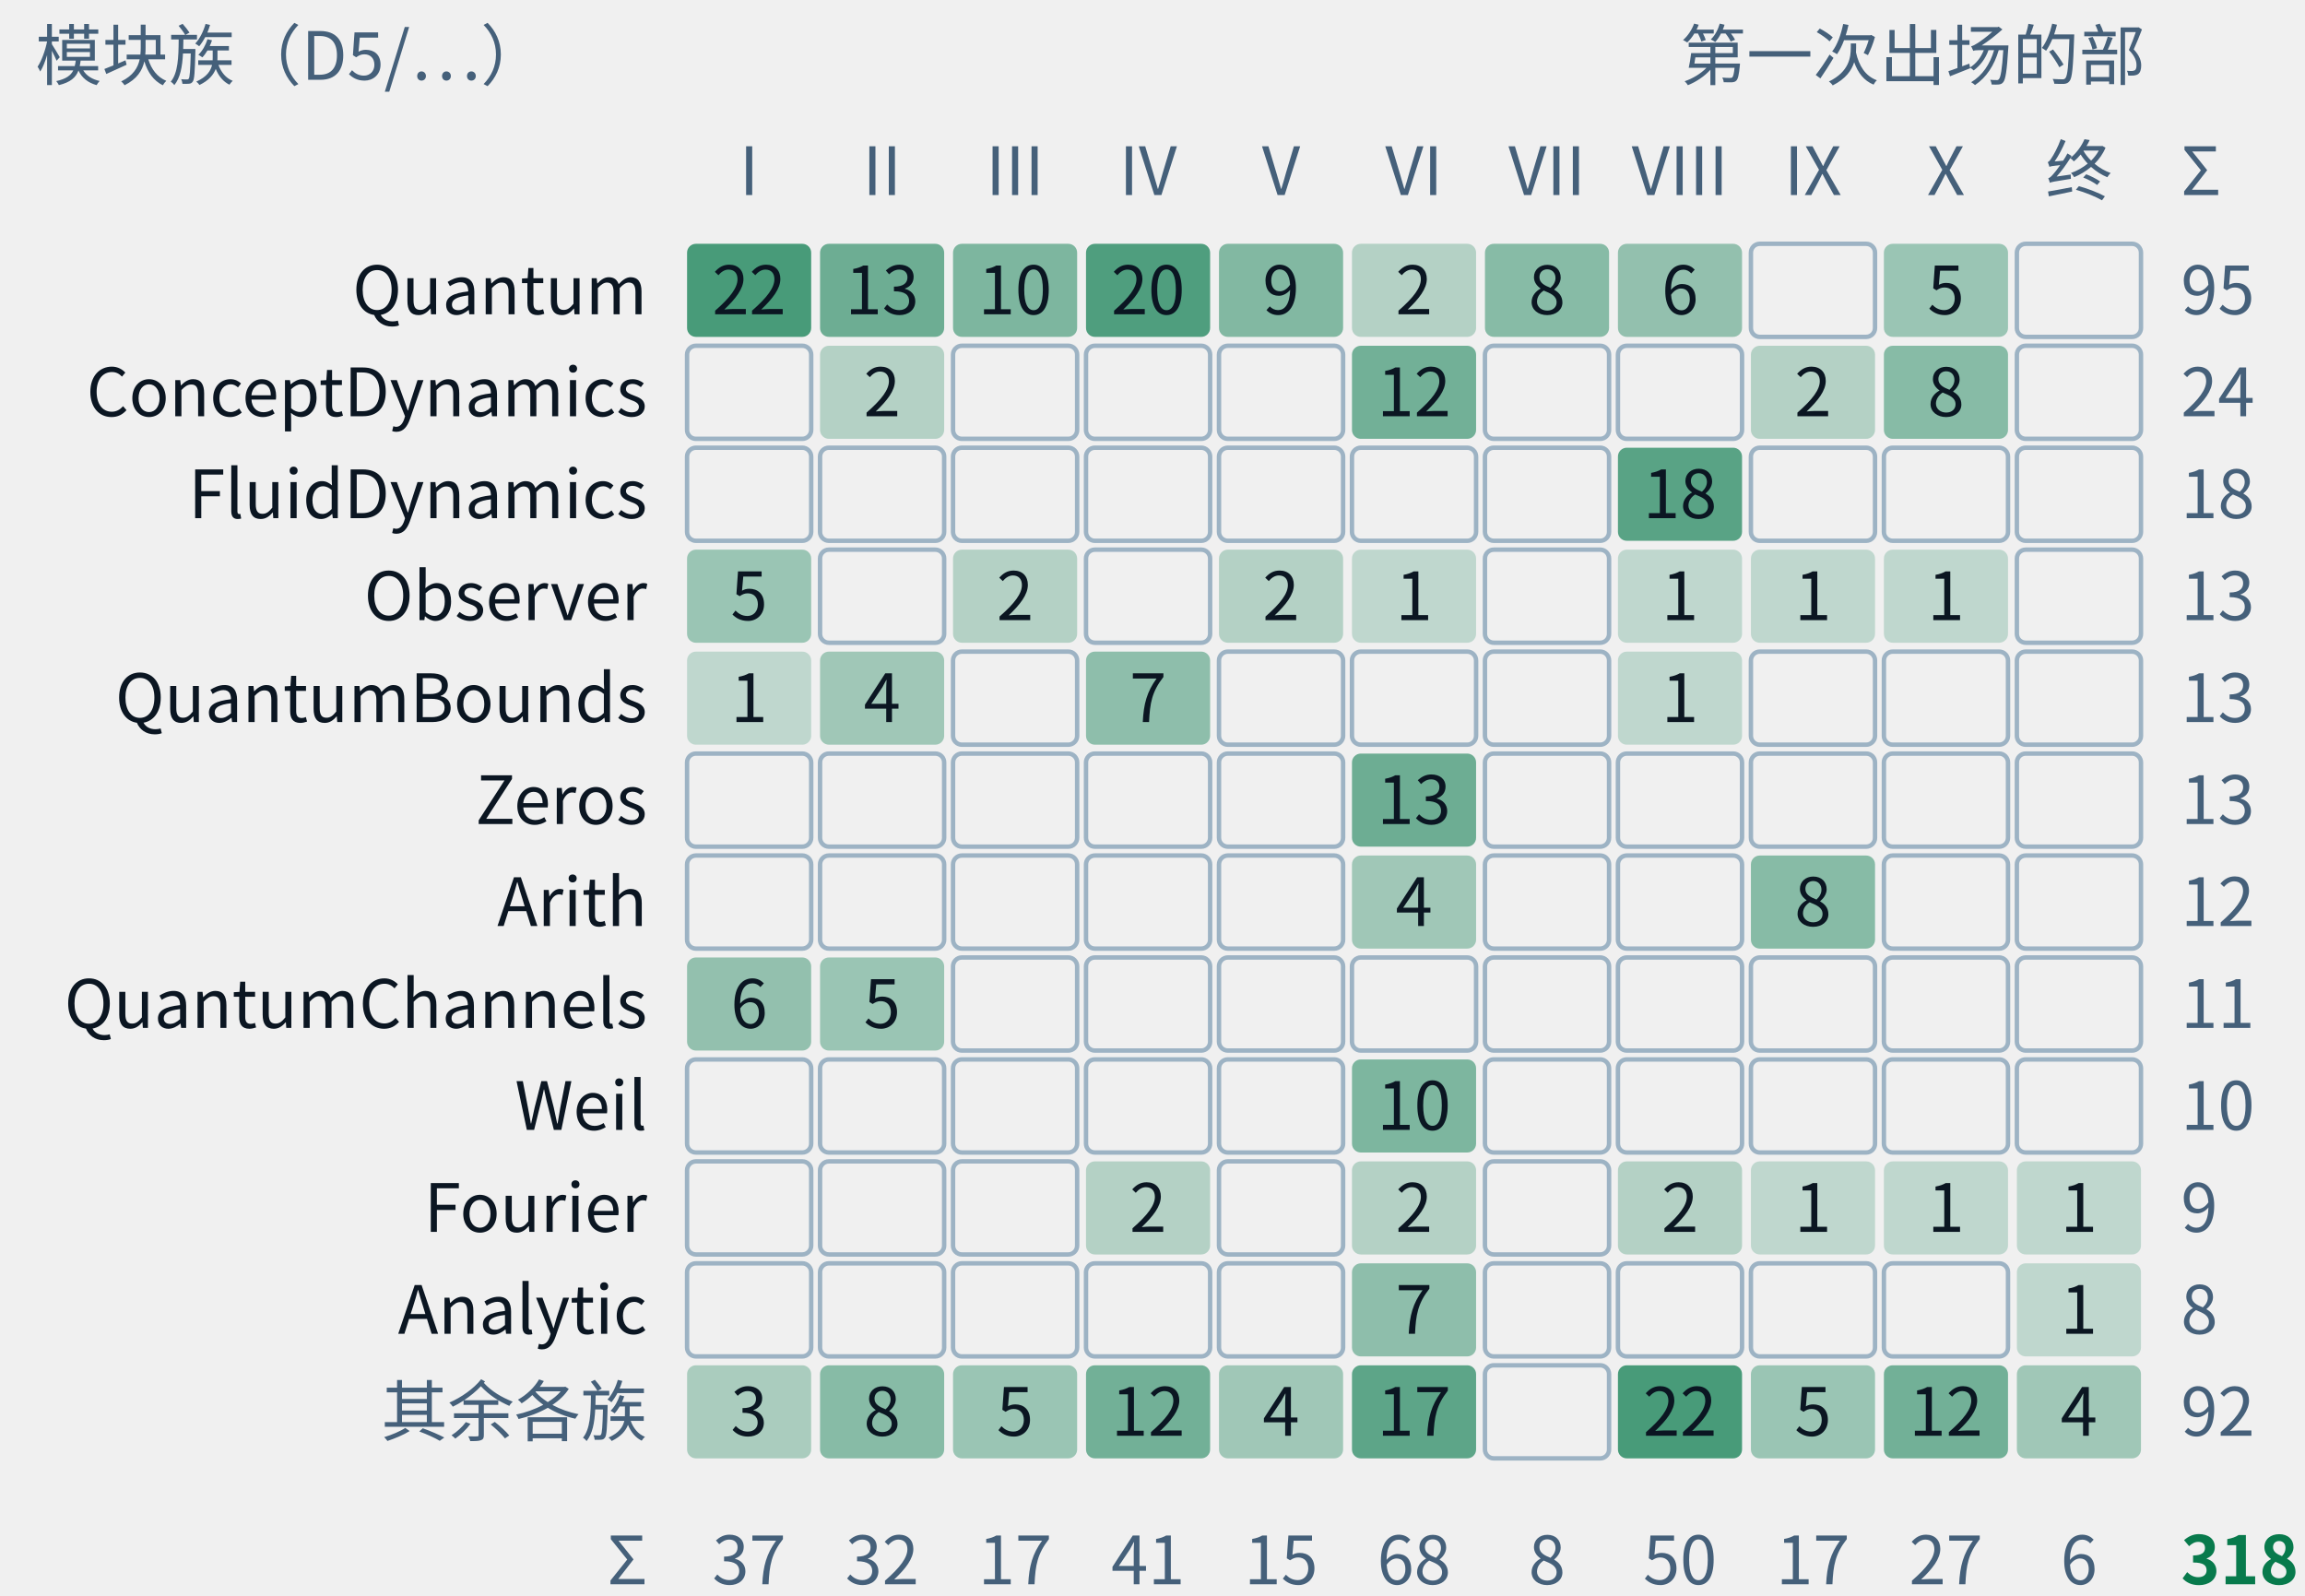
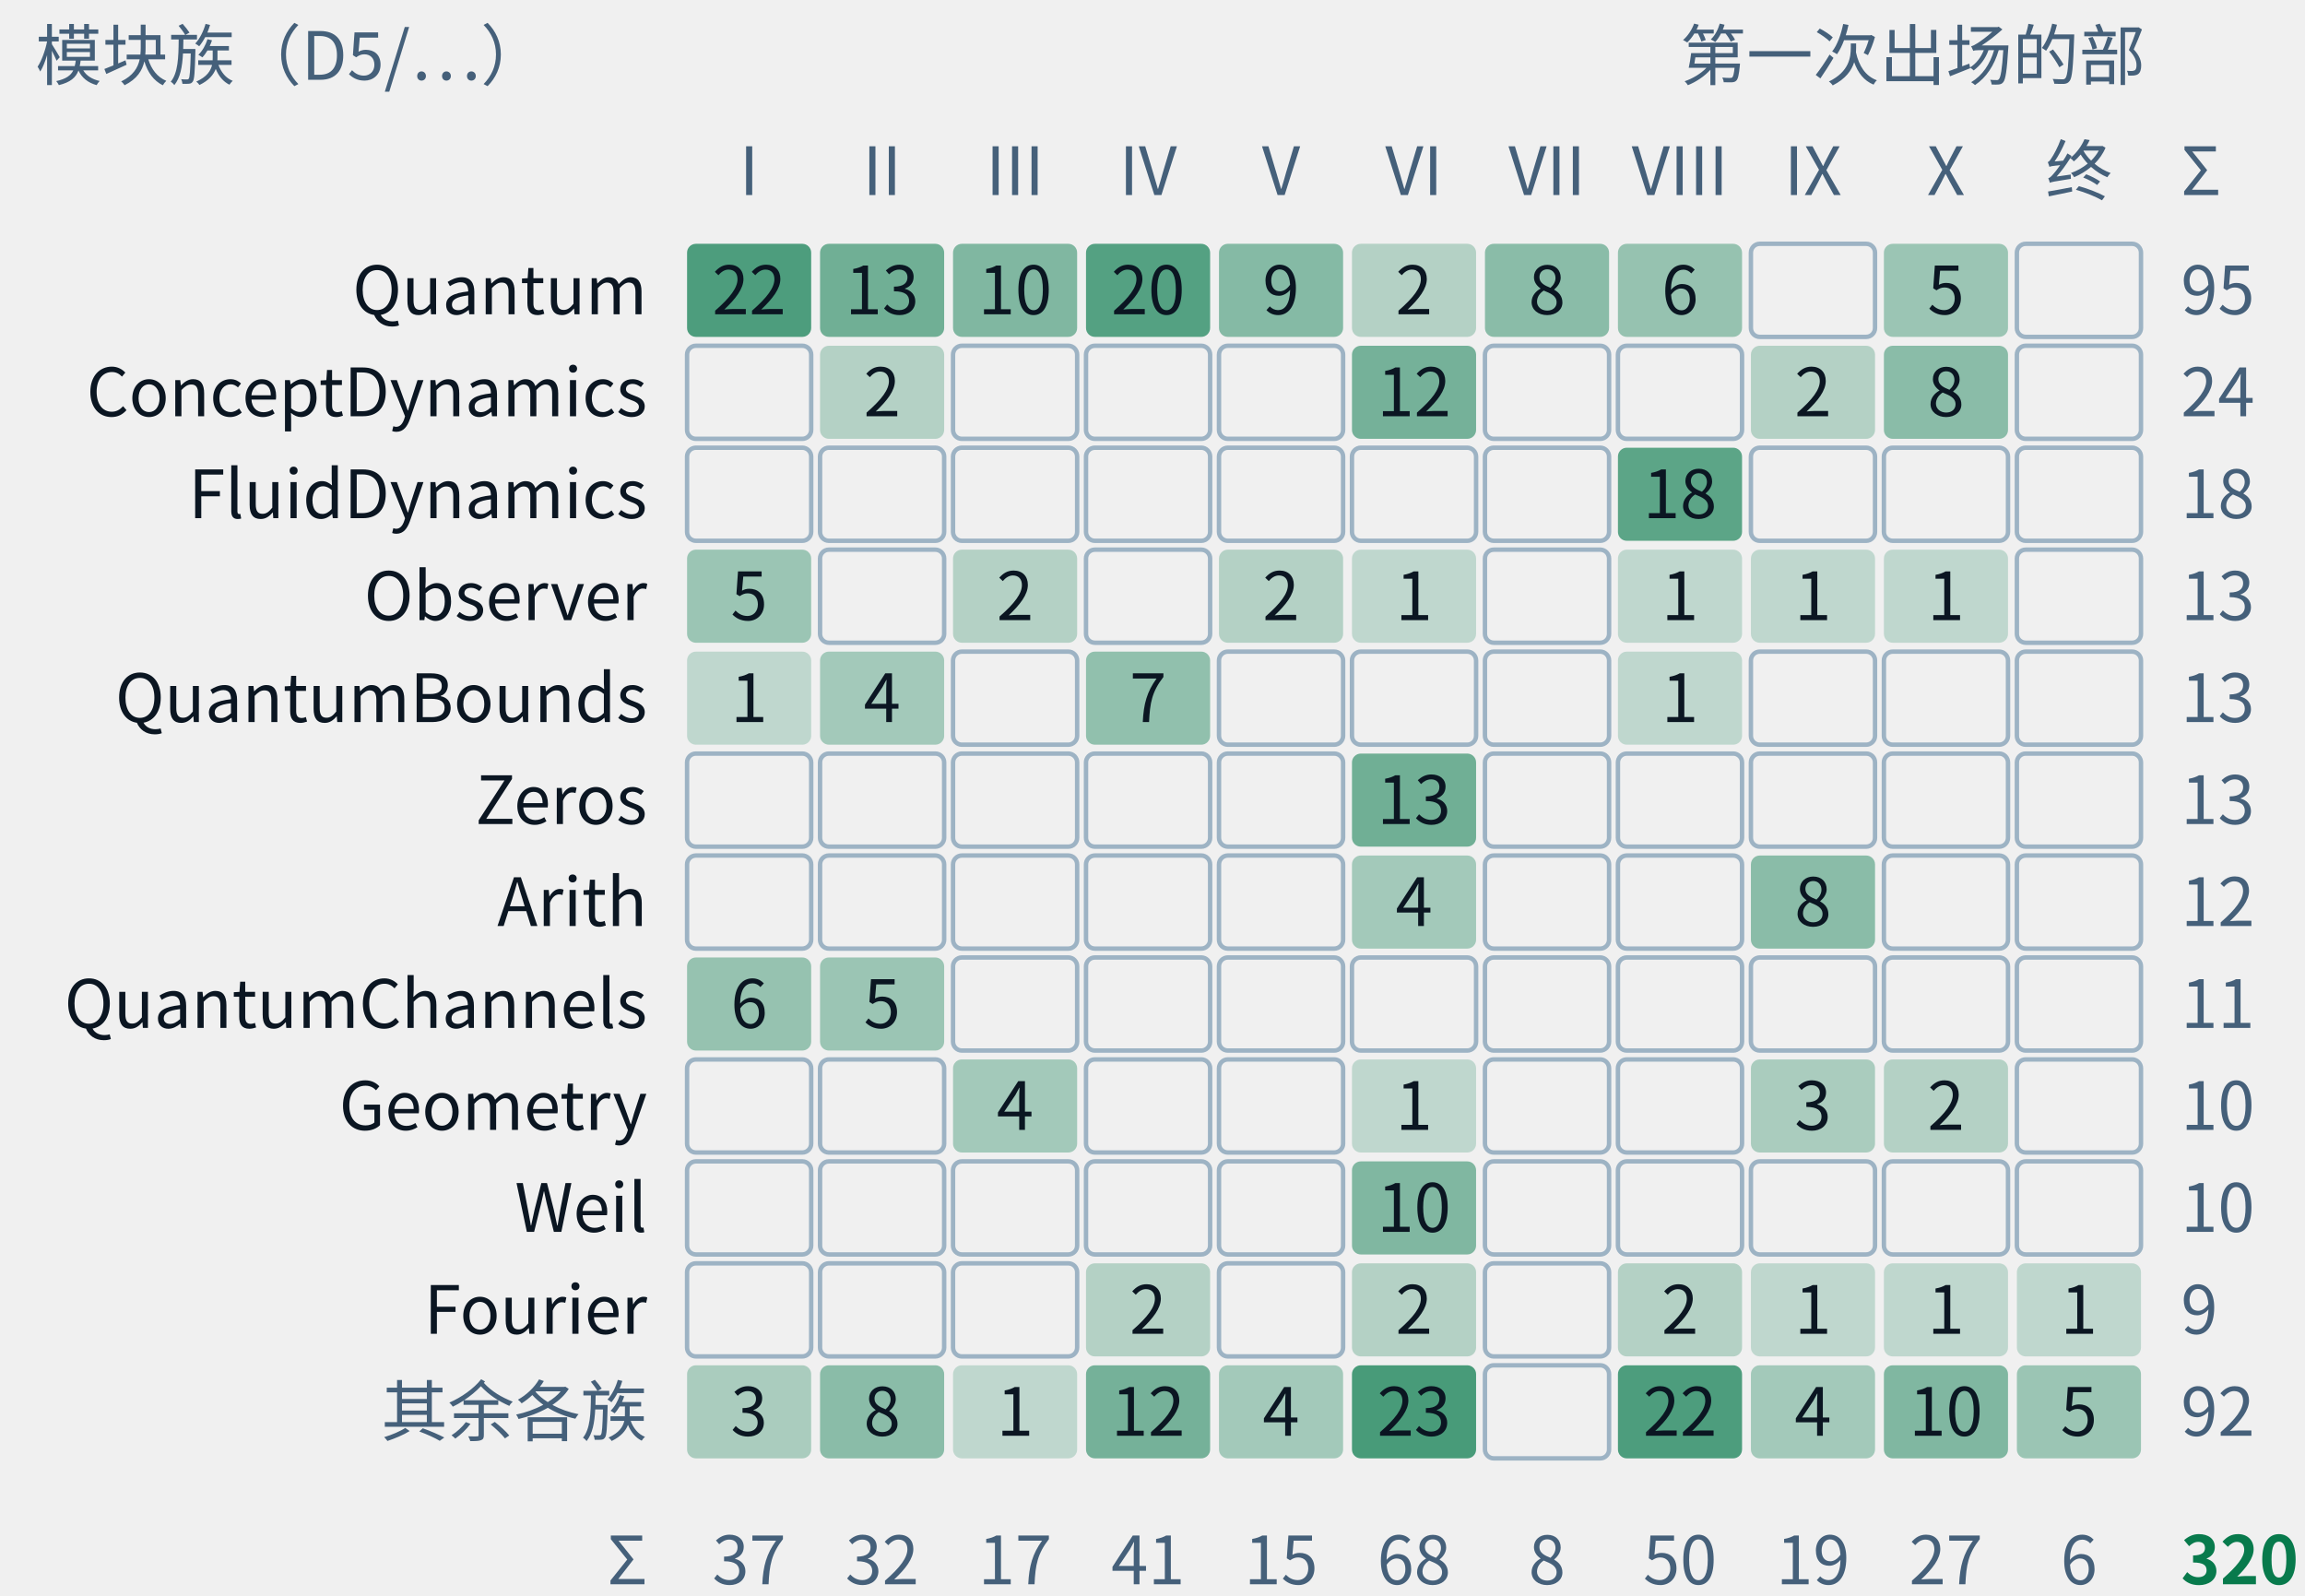
- <svg xmlns="http://www.w3.org/2000/svg" class="tr-fig" data-tr-fig="appc-modules-by-part" data-lang="zh" viewBox="0 0 520 360" width="520" height="360" font-family="'Noto Sans SC', 'Noto Sans CJK SC', 'Source Sans 3', 'PingFang SC', 'Microsoft YaHei', system-ui, sans-serif" role="img" aria-label="模块族与首次出场的部的计数格。行是 Quantum、ConceptDynamics、FluidDynamics、Observer、QuantumBounds、Zeros、Arith、QuantumChannels、Weil、Fourier、Analytic 与其余各族；列是第一至第十部与终章、附录。每格数字为条数，空格为零，合计 318 条。图不表示证明依赖。">
+ <svg xmlns="http://www.w3.org/2000/svg" class="tr-fig" data-tr-fig="appc-modules-by-part" data-lang="zh" viewBox="0 0 520 360" width="520" height="360" font-family="'Noto Sans SC', 'Noto Sans CJK SC', 'Source Sans 3', 'PingFang SC', 'Microsoft YaHei', system-ui, sans-serif" role="img" aria-label="模块族与首次出场的部的计数格。行是 Quantum、ConceptDynamics、FluidDynamics、Observer、QuantumBounds、Zeros、Arith、QuantumChannels、Geometry、Weil、Fourier 与其余各族；列是第一至第十部与终章、附录。每格数字为条数，空格为零，合计 320 条。图不表示证明依赖。">
  <style>.ts-ink{stroke:#0b1622}.tf-ink{fill:#0b1622}.ts-dim{stroke:#45607a}.tf-dim{fill:#45607a}.ts-faint{stroke:#9db3c4}.tf-faint{fill:#9db3c4}.ts-edge{stroke:#b9d0dd}.tf-edge{fill:#b9d0dd}.ts-hot{stroke:#5f9bb5}.tf-hot{fill:#5f9bb5}.ts-bg{stroke:#ffffff}.tf-bg{fill:#ffffff}.ts-panel{stroke:#eef5f9}.tf-panel{fill:#eef5f9}.ts-sheet{stroke:#f7fbfd}.tf-sheet{fill:#f7fbfd}.ts-cyan{stroke:#007c8a}.tf-cyan{fill:#007c8a}.ts-magenta{stroke:#b0128f}.tf-magenta{fill:#b0128f}.ts-amber{stroke:#946200}.tf-amber{fill:#946200}.ts-violet{stroke:#5a45c8}.tf-violet{fill:#5a45c8}.ts-ok{stroke:#087a4c}.tf-ok{fill:#087a4c}.ts-warn{stroke:#c21f3a}.tf-warn{fill:#c21f3a}.ts-blue{stroke:#1d5fd0}.tf-blue{fill:#1d5fd0}.ts-orange{stroke:#b85410}.tf-orange{fill:#b85410}.ts-sigma{stroke:#28405a}.tf-sigma{fill:#28405a}@media (prefers-color-scheme:dark){.ts-ink{stroke:#d4efff}.tf-ink{fill:#d4efff}.ts-dim{stroke:#6f8ea5}.tf-dim{fill:#6f8ea5}.ts-faint{stroke:#34506a}.tf-faint{fill:#34506a}.ts-edge{stroke:#143049}.tf-edge{fill:#143049}.ts-hot{stroke:#1f5d7c}.tf-hot{fill:#1f5d7c}.ts-bg{stroke:#03060c}.tf-bg{fill:#03060c}.ts-panel{stroke:#07101b}.tf-panel{fill:#07101b}.ts-sheet{stroke:#050c16}.tf-sheet{fill:#050c16}.ts-cyan{stroke:#19f0ff}.tf-cyan{fill:#19f0ff}.ts-magenta{stroke:#ff2fd0}.tf-magenta{fill:#ff2fd0}.ts-amber{stroke:#ffc83d}.tf-amber{fill:#ffc83d}.ts-violet{stroke:#9d8cff}.tf-violet{fill:#9d8cff}.ts-ok{stroke:#46ffb2}.tf-ok{fill:#46ffb2}.ts-warn{stroke:#ff5064}.tf-warn{fill:#ff5064}.ts-blue{stroke:#2a7bff}.tf-blue{fill:#2a7bff}.ts-orange{stroke:#ff8a3c}.tf-orange{fill:#ff8a3c}.ts-sigma{stroke:#cfe3ff}.tf-sigma{fill:#cfe3ff}}</style>
  <text class="tf-dim" x="8" y="18" font-size="15">模块族（D5/…）</text>
  <text class="tf-dim" x="484" y="18" font-size="15" text-anchor="end">第一次出场的部</text>
  <text class="tf-dim" x="169" y="44" font-size="15" text-anchor="middle">I</text>
  <text class="tf-dim" x="199" y="44" font-size="15" text-anchor="middle">II</text>
  <text class="tf-dim" x="229" y="44" font-size="15" text-anchor="middle">III</text>
  <text class="tf-dim" x="259" y="44" font-size="15" text-anchor="middle">IV</text>
  <text class="tf-dim" x="289" y="44" font-size="15" text-anchor="middle">V</text>
  <text class="tf-dim" x="319" y="44" font-size="15" text-anchor="middle">VI</text>
  <text class="tf-dim" x="349" y="44" font-size="15" text-anchor="middle">VII</text>
  <text class="tf-dim" x="379" y="44" font-size="15" text-anchor="middle">VIII</text>
  <text class="tf-dim" x="409" y="44" font-size="15" text-anchor="middle">IX</text>
  <text class="tf-dim" x="439" y="44" font-size="15" text-anchor="middle">X</text>
  <text class="tf-dim" x="469" y="44" font-size="15" text-anchor="middle">终</text>
  <text class="tf-ink" x="146" y="70.9" font-size="15" text-anchor="end">Quantum</text>
-   <rect x="155" y="55" width="28" height="21" rx="2" class="tf-ok" fill-opacity="0.72" />
+   <rect x="155" y="55" width="28" height="21" rx="2" class="tf-ok" fill-opacity="0.7" />
  <text class="tf-ink" x="169" y="70.9" font-size="15" text-anchor="middle">22</text>
-   <rect x="185" y="55" width="28" height="21" rx="2" class="tf-ok" fill-opacity="0.56" />
+   <rect x="185" y="55" width="28" height="21" rx="2" class="tf-ok" fill-opacity="0.55" />
  <text class="tf-ink" x="199" y="70.9" font-size="15" text-anchor="middle">13</text>
-   <rect x="215" y="55" width="28" height="21" rx="2" class="tf-ok" fill-opacity="0.49" />
+   <rect x="215" y="55" width="28" height="21" rx="2" class="tf-ok" fill-opacity="0.48" />
  <text class="tf-ink" x="229" y="70.9" font-size="15" text-anchor="middle">10</text>
-   <rect x="245" y="55" width="28" height="21" rx="2" class="tf-ok" fill-opacity="0.69" />
+   <rect x="245" y="55" width="28" height="21" rx="2" class="tf-ok" fill-opacity="0.67" />
  <text class="tf-ink" x="259" y="70.9" font-size="15" text-anchor="middle">20</text>
-   <rect x="275" y="55" width="28" height="21" rx="2" class="tf-ok" fill-opacity="0.47" />
+   <rect x="275" y="55" width="28" height="21" rx="2" class="tf-ok" fill-opacity="0.46" />
  <text class="tf-ink" x="289" y="70.9" font-size="15" text-anchor="middle">9</text>
  <rect x="305" y="55" width="28" height="21" rx="2" class="tf-ok" fill-opacity="0.26" />
  <text class="tf-ink" x="319" y="70.9" font-size="15" text-anchor="middle">2</text>
-   <rect x="335" y="55" width="28" height="21" rx="2" class="tf-ok" fill-opacity="0.45" />
+   <rect x="335" y="55" width="28" height="21" rx="2" class="tf-ok" fill-opacity="0.44" />
  <text class="tf-ink" x="349" y="70.9" font-size="15" text-anchor="middle">8</text>
-   <rect x="365" y="55" width="28" height="21" rx="2" class="tf-ok" fill-opacity="0.4" />
+   <rect x="365" y="55" width="28" height="21" rx="2" class="tf-ok" fill-opacity="0.39" />
  <text class="tf-ink" x="379" y="70.9" font-size="15" text-anchor="middle">6</text>
  <rect x="395" y="55" width="28" height="21" rx="2" class="ts-faint" stroke-width="1" fill="none" />
-   <rect x="425" y="55" width="28" height="21" rx="2" class="tf-ok" fill-opacity="0.37" />
+   <rect x="425" y="55" width="28" height="21" rx="2" class="tf-ok" fill-opacity="0.36" />
  <text class="tf-ink" x="439" y="70.9" font-size="15" text-anchor="middle">5</text>
  <rect x="455" y="55" width="28" height="21" rx="2" class="ts-faint" stroke-width="1" fill="none" />
  <text class="tf-dim" x="492" y="70.9" font-size="15">95</text>
  <text class="tf-ink" x="146" y="93.9" font-size="15" text-anchor="end">ConceptDynamics</text>
  <rect x="155" y="78" width="28" height="21" rx="2" class="ts-faint" stroke-width="1" fill="none" />
  <rect x="185" y="78" width="28" height="21" rx="2" class="tf-ok" fill-opacity="0.26" />
  <text class="tf-ink" x="199" y="93.9" font-size="15" text-anchor="middle">2</text>
  <rect x="215" y="78" width="28" height="21" rx="2" class="ts-faint" stroke-width="1" fill="none" />
  <rect x="245" y="78" width="28" height="21" rx="2" class="ts-faint" stroke-width="1" fill="none" />
  <rect x="275" y="78" width="28" height="21" rx="2" class="ts-faint" stroke-width="1" fill="none" />
-   <rect x="305" y="78" width="28" height="21" rx="2" class="tf-ok" fill-opacity="0.54" />
+   <rect x="305" y="78" width="28" height="21" rx="2" class="tf-ok" fill-opacity="0.53" />
  <text class="tf-ink" x="319" y="93.9" font-size="15" text-anchor="middle">12</text>
  <rect x="335" y="78" width="28" height="21" rx="2" class="ts-faint" stroke-width="1" fill="none" />
  <rect x="365" y="78" width="28" height="21" rx="2" class="ts-faint" stroke-width="1" fill="none" />
  <rect x="395" y="78" width="28" height="21" rx="2" class="tf-ok" fill-opacity="0.26" />
  <text class="tf-ink" x="409" y="93.9" font-size="15" text-anchor="middle">2</text>
-   <rect x="425" y="78" width="28" height="21" rx="2" class="tf-ok" fill-opacity="0.45" />
+   <rect x="425" y="78" width="28" height="21" rx="2" class="tf-ok" fill-opacity="0.44" />
  <text class="tf-ink" x="439" y="93.9" font-size="15" text-anchor="middle">8</text>
  <rect x="455" y="78" width="28" height="21" rx="2" class="ts-faint" stroke-width="1" fill="none" />
  <text class="tf-dim" x="492" y="93.9" font-size="15">24</text>
  <text class="tf-ink" x="146" y="116.9" font-size="15" text-anchor="end">FluidDynamics</text>
  <rect x="155" y="101" width="28" height="21" rx="2" class="ts-faint" stroke-width="1" fill="none" />
  <rect x="185" y="101" width="28" height="21" rx="2" class="ts-faint" stroke-width="1" fill="none" />
  <rect x="215" y="101" width="28" height="21" rx="2" class="ts-faint" stroke-width="1" fill="none" />
  <rect x="245" y="101" width="28" height="21" rx="2" class="ts-faint" stroke-width="1" fill="none" />
  <rect x="275" y="101" width="28" height="21" rx="2" class="ts-faint" stroke-width="1" fill="none" />
  <rect x="305" y="101" width="28" height="21" rx="2" class="ts-faint" stroke-width="1" fill="none" />
  <rect x="335" y="101" width="28" height="21" rx="2" class="ts-faint" stroke-width="1" fill="none" />
-   <rect x="365" y="101" width="28" height="21" rx="2" class="tf-ok" fill-opacity="0.65" />
+   <rect x="365" y="101" width="28" height="21" rx="2" class="tf-ok" fill-opacity="0.64" />
  <text class="tf-ink" x="379" y="116.9" font-size="15" text-anchor="middle">18</text>
  <rect x="395" y="101" width="28" height="21" rx="2" class="ts-faint" stroke-width="1" fill="none" />
  <rect x="425" y="101" width="28" height="21" rx="2" class="ts-faint" stroke-width="1" fill="none" />
  <rect x="455" y="101" width="28" height="21" rx="2" class="ts-faint" stroke-width="1" fill="none" />
  <text class="tf-dim" x="492" y="116.9" font-size="15">18</text>
  <text class="tf-ink" x="146" y="139.9" font-size="15" text-anchor="end">Observer</text>
-   <rect x="155" y="124" width="28" height="21" rx="2" class="tf-ok" fill-opacity="0.37" />
+   <rect x="155" y="124" width="28" height="21" rx="2" class="tf-ok" fill-opacity="0.36" />
  <text class="tf-ink" x="169" y="139.9" font-size="15" text-anchor="middle">5</text>
  <rect x="185" y="124" width="28" height="21" rx="2" class="ts-faint" stroke-width="1" fill="none" />
  <rect x="215" y="124" width="28" height="21" rx="2" class="tf-ok" fill-opacity="0.26" />
  <text class="tf-ink" x="229" y="139.9" font-size="15" text-anchor="middle">2</text>
  <rect x="245" y="124" width="28" height="21" rx="2" class="ts-faint" stroke-width="1" fill="none" />
  <rect x="275" y="124" width="28" height="21" rx="2" class="tf-ok" fill-opacity="0.26" />
  <text class="tf-ink" x="289" y="139.9" font-size="15" text-anchor="middle">2</text>
  <rect x="305" y="124" width="28" height="21" rx="2" class="tf-ok" fill-opacity="0.21" />
  <text class="tf-ink" x="319" y="139.9" font-size="15" text-anchor="middle">1</text>
  <rect x="335" y="124" width="28" height="21" rx="2" class="ts-faint" stroke-width="1" fill="none" />
  <rect x="365" y="124" width="28" height="21" rx="2" class="tf-ok" fill-opacity="0.21" />
  <text class="tf-ink" x="379" y="139.9" font-size="15" text-anchor="middle">1</text>
  <rect x="395" y="124" width="28" height="21" rx="2" class="tf-ok" fill-opacity="0.21" />
  <text class="tf-ink" x="409" y="139.9" font-size="15" text-anchor="middle">1</text>
  <rect x="425" y="124" width="28" height="21" rx="2" class="tf-ok" fill-opacity="0.21" />
  <text class="tf-ink" x="439" y="139.9" font-size="15" text-anchor="middle">1</text>
  <rect x="455" y="124" width="28" height="21" rx="2" class="ts-faint" stroke-width="1" fill="none" />
  <text class="tf-dim" x="492" y="139.9" font-size="15">13</text>
  <text class="tf-ink" x="146" y="162.9" font-size="15" text-anchor="end">QuantumBounds</text>
  <rect x="155" y="147" width="28" height="21" rx="2" class="tf-ok" fill-opacity="0.21" />
  <text class="tf-ink" x="169" y="162.9" font-size="15" text-anchor="middle">1</text>
-   <rect x="185" y="147" width="28" height="21" rx="2" class="tf-ok" fill-opacity="0.34" />
+   <rect x="185" y="147" width="28" height="21" rx="2" class="tf-ok" fill-opacity="0.33" />
  <text class="tf-ink" x="199" y="162.9" font-size="15" text-anchor="middle">4</text>
  <rect x="215" y="147" width="28" height="21" rx="2" class="ts-faint" stroke-width="1" fill="none" />
-   <rect x="245" y="147" width="28" height="21" rx="2" class="tf-ok" fill-opacity="0.42" />
+   <rect x="245" y="147" width="28" height="21" rx="2" class="tf-ok" fill-opacity="0.41" />
  <text class="tf-ink" x="259" y="162.9" font-size="15" text-anchor="middle">7</text>
  <rect x="275" y="147" width="28" height="21" rx="2" class="ts-faint" stroke-width="1" fill="none" />
  <rect x="305" y="147" width="28" height="21" rx="2" class="ts-faint" stroke-width="1" fill="none" />
  <rect x="335" y="147" width="28" height="21" rx="2" class="ts-faint" stroke-width="1" fill="none" />
  <rect x="365" y="147" width="28" height="21" rx="2" class="tf-ok" fill-opacity="0.21" />
  <text class="tf-ink" x="379" y="162.9" font-size="15" text-anchor="middle">1</text>
  <rect x="395" y="147" width="28" height="21" rx="2" class="ts-faint" stroke-width="1" fill="none" />
  <rect x="425" y="147" width="28" height="21" rx="2" class="ts-faint" stroke-width="1" fill="none" />
  <rect x="455" y="147" width="28" height="21" rx="2" class="ts-faint" stroke-width="1" fill="none" />
  <text class="tf-dim" x="492" y="162.9" font-size="15">13</text>
  <text class="tf-ink" x="146" y="185.9" font-size="15" text-anchor="end">Zeros</text>
  <rect x="155" y="170" width="28" height="21" rx="2" class="ts-faint" stroke-width="1" fill="none" />
  <rect x="185" y="170" width="28" height="21" rx="2" class="ts-faint" stroke-width="1" fill="none" />
  <rect x="215" y="170" width="28" height="21" rx="2" class="ts-faint" stroke-width="1" fill="none" />
  <rect x="245" y="170" width="28" height="21" rx="2" class="ts-faint" stroke-width="1" fill="none" />
  <rect x="275" y="170" width="28" height="21" rx="2" class="ts-faint" stroke-width="1" fill="none" />
-   <rect x="305" y="170" width="28" height="21" rx="2" class="tf-ok" fill-opacity="0.56" />
+   <rect x="305" y="170" width="28" height="21" rx="2" class="tf-ok" fill-opacity="0.55" />
  <text class="tf-ink" x="319" y="185.9" font-size="15" text-anchor="middle">13</text>
  <rect x="335" y="170" width="28" height="21" rx="2" class="ts-faint" stroke-width="1" fill="none" />
  <rect x="365" y="170" width="28" height="21" rx="2" class="ts-faint" stroke-width="1" fill="none" />
  <rect x="395" y="170" width="28" height="21" rx="2" class="ts-faint" stroke-width="1" fill="none" />
  <rect x="425" y="170" width="28" height="21" rx="2" class="ts-faint" stroke-width="1" fill="none" />
  <rect x="455" y="170" width="28" height="21" rx="2" class="ts-faint" stroke-width="1" fill="none" />
  <text class="tf-dim" x="492" y="185.9" font-size="15">13</text>
  <text class="tf-ink" x="146" y="208.9" font-size="15" text-anchor="end">Arith</text>
  <rect x="155" y="193" width="28" height="21" rx="2" class="ts-faint" stroke-width="1" fill="none" />
  <rect x="185" y="193" width="28" height="21" rx="2" class="ts-faint" stroke-width="1" fill="none" />
  <rect x="215" y="193" width="28" height="21" rx="2" class="ts-faint" stroke-width="1" fill="none" />
  <rect x="245" y="193" width="28" height="21" rx="2" class="ts-faint" stroke-width="1" fill="none" />
  <rect x="275" y="193" width="28" height="21" rx="2" class="ts-faint" stroke-width="1" fill="none" />
-   <rect x="305" y="193" width="28" height="21" rx="2" class="tf-ok" fill-opacity="0.34" />
+   <rect x="305" y="193" width="28" height="21" rx="2" class="tf-ok" fill-opacity="0.33" />
  <text class="tf-ink" x="319" y="208.9" font-size="15" text-anchor="middle">4</text>
  <rect x="335" y="193" width="28" height="21" rx="2" class="ts-faint" stroke-width="1" fill="none" />
  <rect x="365" y="193" width="28" height="21" rx="2" class="ts-faint" stroke-width="1" fill="none" />
-   <rect x="395" y="193" width="28" height="21" rx="2" class="tf-ok" fill-opacity="0.45" />
+   <rect x="395" y="193" width="28" height="21" rx="2" class="tf-ok" fill-opacity="0.44" />
  <text class="tf-ink" x="409" y="208.9" font-size="15" text-anchor="middle">8</text>
  <rect x="425" y="193" width="28" height="21" rx="2" class="ts-faint" stroke-width="1" fill="none" />
  <rect x="455" y="193" width="28" height="21" rx="2" class="ts-faint" stroke-width="1" fill="none" />
  <text class="tf-dim" x="492" y="208.9" font-size="15">12</text>
  <text class="tf-ink" x="146" y="231.9" font-size="15" text-anchor="end">QuantumChannels</text>
-   <rect x="155" y="216" width="28" height="21" rx="2" class="tf-ok" fill-opacity="0.4" />
+   <rect x="155" y="216" width="28" height="21" rx="2" class="tf-ok" fill-opacity="0.39" />
  <text class="tf-ink" x="169" y="231.9" font-size="15" text-anchor="middle">6</text>
-   <rect x="185" y="216" width="28" height="21" rx="2" class="tf-ok" fill-opacity="0.37" />
+   <rect x="185" y="216" width="28" height="21" rx="2" class="tf-ok" fill-opacity="0.36" />
  <text class="tf-ink" x="199" y="231.9" font-size="15" text-anchor="middle">5</text>
  <rect x="215" y="216" width="28" height="21" rx="2" class="ts-faint" stroke-width="1" fill="none" />
  <rect x="245" y="216" width="28" height="21" rx="2" class="ts-faint" stroke-width="1" fill="none" />
  <rect x="275" y="216" width="28" height="21" rx="2" class="ts-faint" stroke-width="1" fill="none" />
  <rect x="305" y="216" width="28" height="21" rx="2" class="ts-faint" stroke-width="1" fill="none" />
  <rect x="335" y="216" width="28" height="21" rx="2" class="ts-faint" stroke-width="1" fill="none" />
  <rect x="365" y="216" width="28" height="21" rx="2" class="ts-faint" stroke-width="1" fill="none" />
  <rect x="395" y="216" width="28" height="21" rx="2" class="ts-faint" stroke-width="1" fill="none" />
  <rect x="425" y="216" width="28" height="21" rx="2" class="ts-faint" stroke-width="1" fill="none" />
  <rect x="455" y="216" width="28" height="21" rx="2" class="ts-faint" stroke-width="1" fill="none" />
  <text class="tf-dim" x="492" y="231.9" font-size="15">11</text>
-   <text class="tf-ink" x="146" y="254.9" font-size="15" text-anchor="end">Weil</text>
+   <text class="tf-ink" x="146" y="254.9" font-size="15" text-anchor="end">Geometry</text>
  <rect x="155" y="239" width="28" height="21" rx="2" class="ts-faint" stroke-width="1" fill="none" />
  <rect x="185" y="239" width="28" height="21" rx="2" class="ts-faint" stroke-width="1" fill="none" />
-   <rect x="215" y="239" width="28" height="21" rx="2" class="ts-faint" stroke-width="1" fill="none" />
+   <rect x="215" y="239" width="28" height="21" rx="2" class="tf-ok" fill-opacity="0.33" />
+   <text class="tf-ink" x="229" y="254.9" font-size="15" text-anchor="middle">4</text>
  <rect x="245" y="239" width="28" height="21" rx="2" class="ts-faint" stroke-width="1" fill="none" />
  <rect x="275" y="239" width="28" height="21" rx="2" class="ts-faint" stroke-width="1" fill="none" />
-   <rect x="305" y="239" width="28" height="21" rx="2" class="tf-ok" fill-opacity="0.49" />
-   <text class="tf-ink" x="319" y="254.9" font-size="15" text-anchor="middle">10</text>
+   <rect x="305" y="239" width="28" height="21" rx="2" class="tf-ok" fill-opacity="0.21" />
+   <text class="tf-ink" x="319" y="254.9" font-size="15" text-anchor="middle">1</text>
  <rect x="335" y="239" width="28" height="21" rx="2" class="ts-faint" stroke-width="1" fill="none" />
  <rect x="365" y="239" width="28" height="21" rx="2" class="ts-faint" stroke-width="1" fill="none" />
-   <rect x="395" y="239" width="28" height="21" rx="2" class="ts-faint" stroke-width="1" fill="none" />
-   <rect x="425" y="239" width="28" height="21" rx="2" class="ts-faint" stroke-width="1" fill="none" />
+   <rect x="395" y="239" width="28" height="21" rx="2" class="tf-ok" fill-opacity="0.3" />
+   <text class="tf-ink" x="409" y="254.9" font-size="15" text-anchor="middle">3</text>
+   <rect x="425" y="239" width="28" height="21" rx="2" class="tf-ok" fill-opacity="0.26" />
+   <text class="tf-ink" x="439" y="254.9" font-size="15" text-anchor="middle">2</text>
  <rect x="455" y="239" width="28" height="21" rx="2" class="ts-faint" stroke-width="1" fill="none" />
  <text class="tf-dim" x="492" y="254.9" font-size="15">10</text>
-   <text class="tf-ink" x="146" y="277.9" font-size="15" text-anchor="end">Fourier</text>
+   <text class="tf-ink" x="146" y="277.9" font-size="15" text-anchor="end">Weil</text>
  <rect x="155" y="262" width="28" height="21" rx="2" class="ts-faint" stroke-width="1" fill="none" />
  <rect x="185" y="262" width="28" height="21" rx="2" class="ts-faint" stroke-width="1" fill="none" />
  <rect x="215" y="262" width="28" height="21" rx="2" class="ts-faint" stroke-width="1" fill="none" />
-   <rect x="245" y="262" width="28" height="21" rx="2" class="tf-ok" fill-opacity="0.26" />
-   <text class="tf-ink" x="259" y="277.9" font-size="15" text-anchor="middle">2</text>
+   <rect x="245" y="262" width="28" height="21" rx="2" class="ts-faint" stroke-width="1" fill="none" />
  <rect x="275" y="262" width="28" height="21" rx="2" class="ts-faint" stroke-width="1" fill="none" />
-   <rect x="305" y="262" width="28" height="21" rx="2" class="tf-ok" fill-opacity="0.26" />
-   <text class="tf-ink" x="319" y="277.9" font-size="15" text-anchor="middle">2</text>
+   <rect x="305" y="262" width="28" height="21" rx="2" class="tf-ok" fill-opacity="0.48" />
+   <text class="tf-ink" x="319" y="277.9" font-size="15" text-anchor="middle">10</text>
  <rect x="335" y="262" width="28" height="21" rx="2" class="ts-faint" stroke-width="1" fill="none" />
-   <rect x="365" y="262" width="28" height="21" rx="2" class="tf-ok" fill-opacity="0.26" />
-   <text class="tf-ink" x="379" y="277.9" font-size="15" text-anchor="middle">2</text>
-   <rect x="395" y="262" width="28" height="21" rx="2" class="tf-ok" fill-opacity="0.21" />
-   <text class="tf-ink" x="409" y="277.9" font-size="15" text-anchor="middle">1</text>
-   <rect x="425" y="262" width="28" height="21" rx="2" class="tf-ok" fill-opacity="0.21" />
-   <text class="tf-ink" x="439" y="277.9" font-size="15" text-anchor="middle">1</text>
-   <rect x="455" y="262" width="28" height="21" rx="2" class="tf-ok" fill-opacity="0.21" />
-   <text class="tf-ink" x="469" y="277.9" font-size="15" text-anchor="middle">1</text>
-   <text class="tf-dim" x="492" y="277.9" font-size="15">9</text>
-   <text class="tf-ink" x="146" y="300.9" font-size="15" text-anchor="end">Analytic</text>
+   <rect x="365" y="262" width="28" height="21" rx="2" class="ts-faint" stroke-width="1" fill="none" />
+   <rect x="395" y="262" width="28" height="21" rx="2" class="ts-faint" stroke-width="1" fill="none" />
+   <rect x="425" y="262" width="28" height="21" rx="2" class="ts-faint" stroke-width="1" fill="none" />
+   <rect x="455" y="262" width="28" height="21" rx="2" class="ts-faint" stroke-width="1" fill="none" />
+   <text class="tf-dim" x="492" y="277.9" font-size="15">10</text>
+   <text class="tf-ink" x="146" y="300.9" font-size="15" text-anchor="end">Fourier</text>
  <rect x="155" y="285" width="28" height="21" rx="2" class="ts-faint" stroke-width="1" fill="none" />
  <rect x="185" y="285" width="28" height="21" rx="2" class="ts-faint" stroke-width="1" fill="none" />
  <rect x="215" y="285" width="28" height="21" rx="2" class="ts-faint" stroke-width="1" fill="none" />
-   <rect x="245" y="285" width="28" height="21" rx="2" class="ts-faint" stroke-width="1" fill="none" />
+   <rect x="245" y="285" width="28" height="21" rx="2" class="tf-ok" fill-opacity="0.26" />
+   <text class="tf-ink" x="259" y="300.9" font-size="15" text-anchor="middle">2</text>
  <rect x="275" y="285" width="28" height="21" rx="2" class="ts-faint" stroke-width="1" fill="none" />
-   <rect x="305" y="285" width="28" height="21" rx="2" class="tf-ok" fill-opacity="0.42" />
-   <text class="tf-ink" x="319" y="300.9" font-size="15" text-anchor="middle">7</text>
+   <rect x="305" y="285" width="28" height="21" rx="2" class="tf-ok" fill-opacity="0.26" />
+   <text class="tf-ink" x="319" y="300.9" font-size="15" text-anchor="middle">2</text>
  <rect x="335" y="285" width="28" height="21" rx="2" class="ts-faint" stroke-width="1" fill="none" />
-   <rect x="365" y="285" width="28" height="21" rx="2" class="ts-faint" stroke-width="1" fill="none" />
-   <rect x="395" y="285" width="28" height="21" rx="2" class="ts-faint" stroke-width="1" fill="none" />
-   <rect x="425" y="285" width="28" height="21" rx="2" class="ts-faint" stroke-width="1" fill="none" />
+   <rect x="365" y="285" width="28" height="21" rx="2" class="tf-ok" fill-opacity="0.26" />
+   <text class="tf-ink" x="379" y="300.9" font-size="15" text-anchor="middle">2</text>
+   <rect x="395" y="285" width="28" height="21" rx="2" class="tf-ok" fill-opacity="0.21" />
+   <text class="tf-ink" x="409" y="300.9" font-size="15" text-anchor="middle">1</text>
+   <rect x="425" y="285" width="28" height="21" rx="2" class="tf-ok" fill-opacity="0.21" />
+   <text class="tf-ink" x="439" y="300.9" font-size="15" text-anchor="middle">1</text>
  <rect x="455" y="285" width="28" height="21" rx="2" class="tf-ok" fill-opacity="0.21" />
  <text class="tf-ink" x="469" y="300.9" font-size="15" text-anchor="middle">1</text>
-   <text class="tf-dim" x="492" y="300.9" font-size="15">8</text>
+   <text class="tf-dim" x="492" y="300.9" font-size="15">9</text>
  <text class="tf-dim" x="146" y="323.9" font-size="15" text-anchor="end">其余各族</text>
  <rect x="155" y="308" width="28" height="21" rx="2" class="tf-ok" fill-opacity="0.3" />
  <text class="tf-ink" x="169" y="323.9" font-size="15" text-anchor="middle">3</text>
-   <rect x="185" y="308" width="28" height="21" rx="2" class="tf-ok" fill-opacity="0.45" />
+   <rect x="185" y="308" width="28" height="21" rx="2" class="tf-ok" fill-opacity="0.44" />
  <text class="tf-ink" x="199" y="323.9" font-size="15" text-anchor="middle">8</text>
-   <rect x="215" y="308" width="28" height="21" rx="2" class="tf-ok" fill-opacity="0.37" />
-   <text class="tf-ink" x="229" y="323.9" font-size="15" text-anchor="middle">5</text>
-   <rect x="245" y="308" width="28" height="21" rx="2" class="tf-ok" fill-opacity="0.54" />
+   <rect x="215" y="308" width="28" height="21" rx="2" class="tf-ok" fill-opacity="0.21" />
+   <text class="tf-ink" x="229" y="323.9" font-size="15" text-anchor="middle">1</text>
+   <rect x="245" y="308" width="28" height="21" rx="2" class="tf-ok" fill-opacity="0.53" />
  <text class="tf-ink" x="259" y="323.9" font-size="15" text-anchor="middle">12</text>
-   <rect x="275" y="308" width="28" height="21" rx="2" class="tf-ok" fill-opacity="0.34" />
+   <rect x="275" y="308" width="28" height="21" rx="2" class="tf-ok" fill-opacity="0.33" />
  <text class="tf-ink" x="289" y="323.9" font-size="15" text-anchor="middle">4</text>
-   <rect x="305" y="308" width="28" height="21" rx="2" class="tf-ok" fill-opacity="0.63" />
-   <text class="tf-ink" x="319" y="323.9" font-size="15" text-anchor="middle">17</text>
+   <rect x="305" y="308" width="28" height="21" rx="2" class="tf-ok" fill-opacity="0.72" />
+   <text class="tf-ink" x="319" y="323.9" font-size="15" text-anchor="middle">23</text>
  <rect x="335" y="308" width="28" height="21" rx="2" class="ts-faint" stroke-width="1" fill="none" />
-   <rect x="365" y="308" width="28" height="21" rx="2" class="tf-ok" fill-opacity="0.72" />
+   <rect x="365" y="308" width="28" height="21" rx="2" class="tf-ok" fill-opacity="0.7" />
  <text class="tf-ink" x="379" y="323.9" font-size="15" text-anchor="middle">22</text>
-   <rect x="395" y="308" width="28" height="21" rx="2" class="tf-ok" fill-opacity="0.37" />
-   <text class="tf-ink" x="409" y="323.9" font-size="15" text-anchor="middle">5</text>
-   <rect x="425" y="308" width="28" height="21" rx="2" class="tf-ok" fill-opacity="0.54" />
-   <text class="tf-ink" x="439" y="323.9" font-size="15" text-anchor="middle">12</text>
-   <rect x="455" y="308" width="28" height="21" rx="2" class="tf-ok" fill-opacity="0.34" />
-   <text class="tf-ink" x="469" y="323.9" font-size="15" text-anchor="middle">4</text>
+   <rect x="395" y="308" width="28" height="21" rx="2" class="tf-ok" fill-opacity="0.33" />
+   <text class="tf-ink" x="409" y="323.9" font-size="15" text-anchor="middle">4</text>
+   <rect x="425" y="308" width="28" height="21" rx="2" class="tf-ok" fill-opacity="0.48" />
+   <text class="tf-ink" x="439" y="323.9" font-size="15" text-anchor="middle">10</text>
+   <rect x="455" y="308" width="28" height="21" rx="2" class="tf-ok" fill-opacity="0.36" />
+   <text class="tf-ink" x="469" y="323.9" font-size="15" text-anchor="middle">5</text>
  <text class="tf-dim" x="492" y="323.9" font-size="15">92</text>
  <text class="tf-dim" x="492" y="44" font-size="15">Σ</text>
  <text class="tf-dim" x="146" y="357.4" font-size="15" text-anchor="end">Σ</text>
  <text class="tf-dim" x="169" y="357.4" font-size="15" text-anchor="middle">37</text>
  <text class="tf-dim" x="199" y="357.4" font-size="15" text-anchor="middle">32</text>
  <text class="tf-dim" x="229" y="357.4" font-size="15" text-anchor="middle">17</text>
  <text class="tf-dim" x="259" y="357.4" font-size="15" text-anchor="middle">41</text>
  <text class="tf-dim" x="289" y="357.4" font-size="15" text-anchor="middle">15</text>
  <text class="tf-dim" x="319" y="357.4" font-size="15" text-anchor="middle">68</text>
  <text class="tf-dim" x="349" y="357.4" font-size="15" text-anchor="middle">8</text>
  <text class="tf-dim" x="379" y="357.4" font-size="15" text-anchor="middle">50</text>
-   <text class="tf-dim" x="409" y="357.4" font-size="15" text-anchor="middle">17</text>
+   <text class="tf-dim" x="409" y="357.4" font-size="15" text-anchor="middle">19</text>
  <text class="tf-dim" x="439" y="357.4" font-size="15" text-anchor="middle">27</text>
  <text class="tf-dim" x="469" y="357.4" font-size="15" text-anchor="middle">6</text>
-   <text class="tf-ok" x="492" y="357.4" font-size="15" font-weight="600">318</text>
+   <text class="tf-ok" x="492" y="357.4" font-size="15" font-weight="600">320</text>
</svg>
